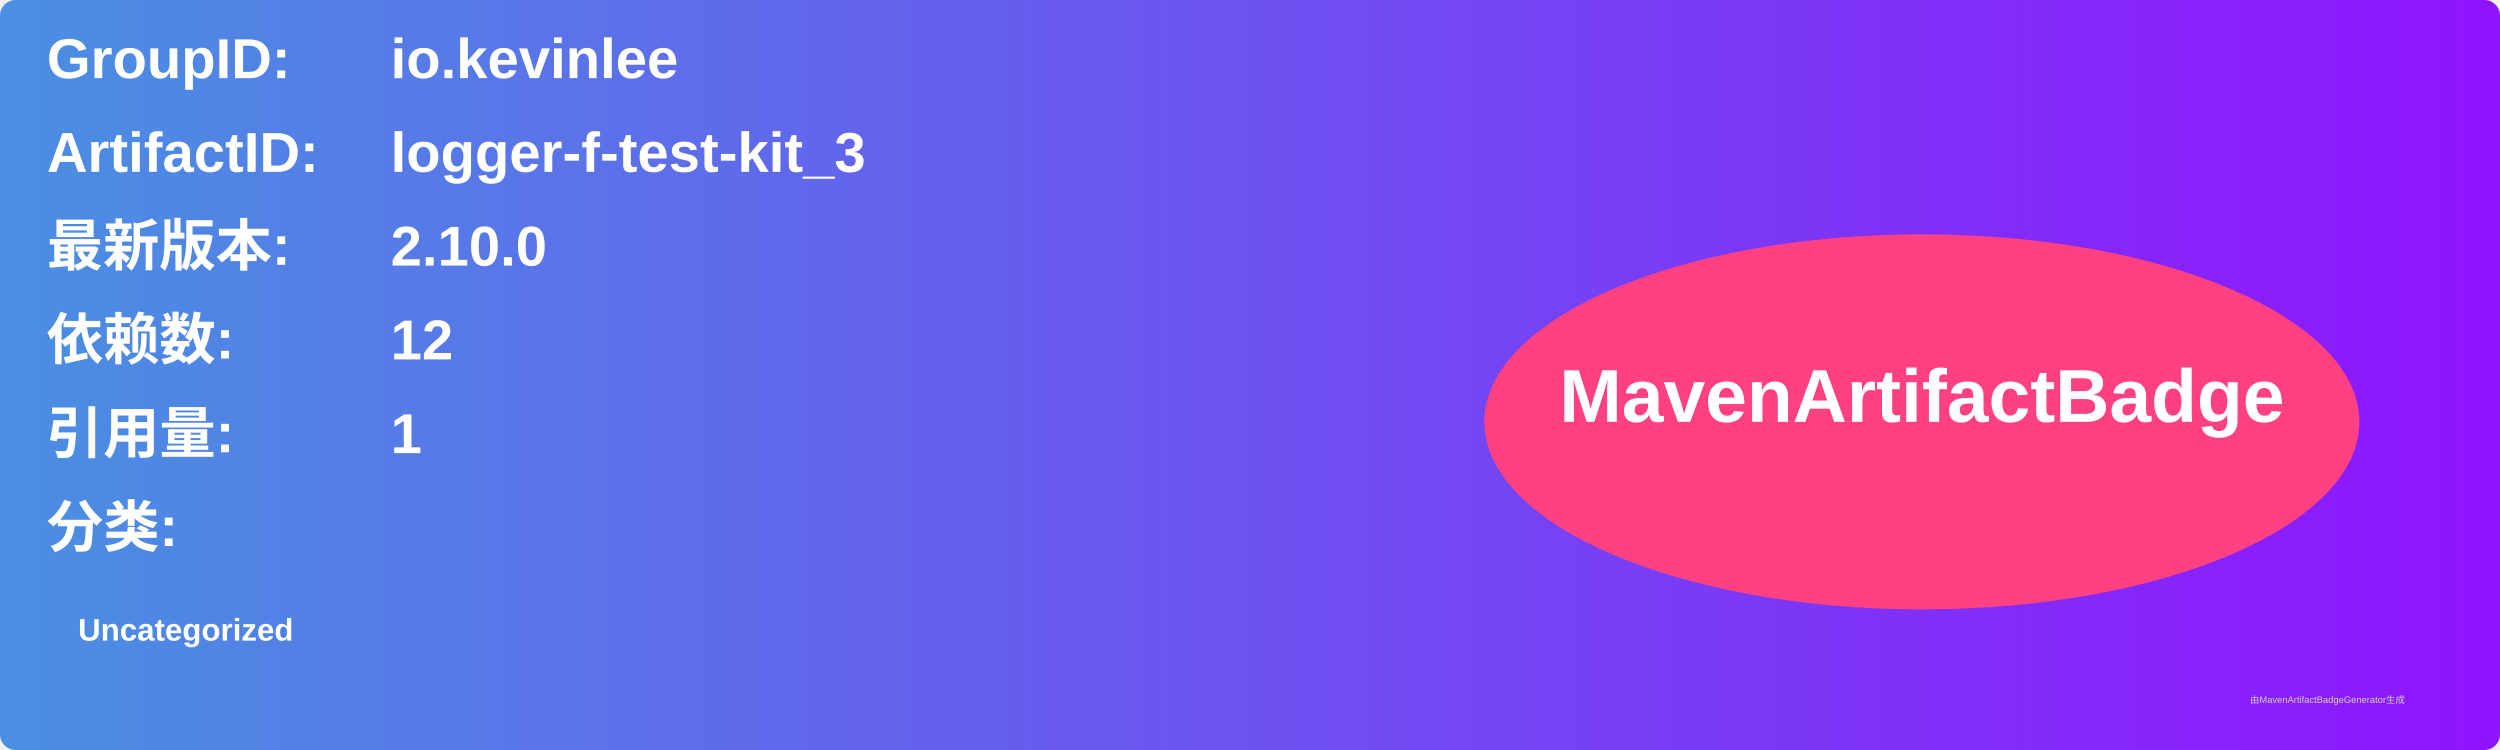
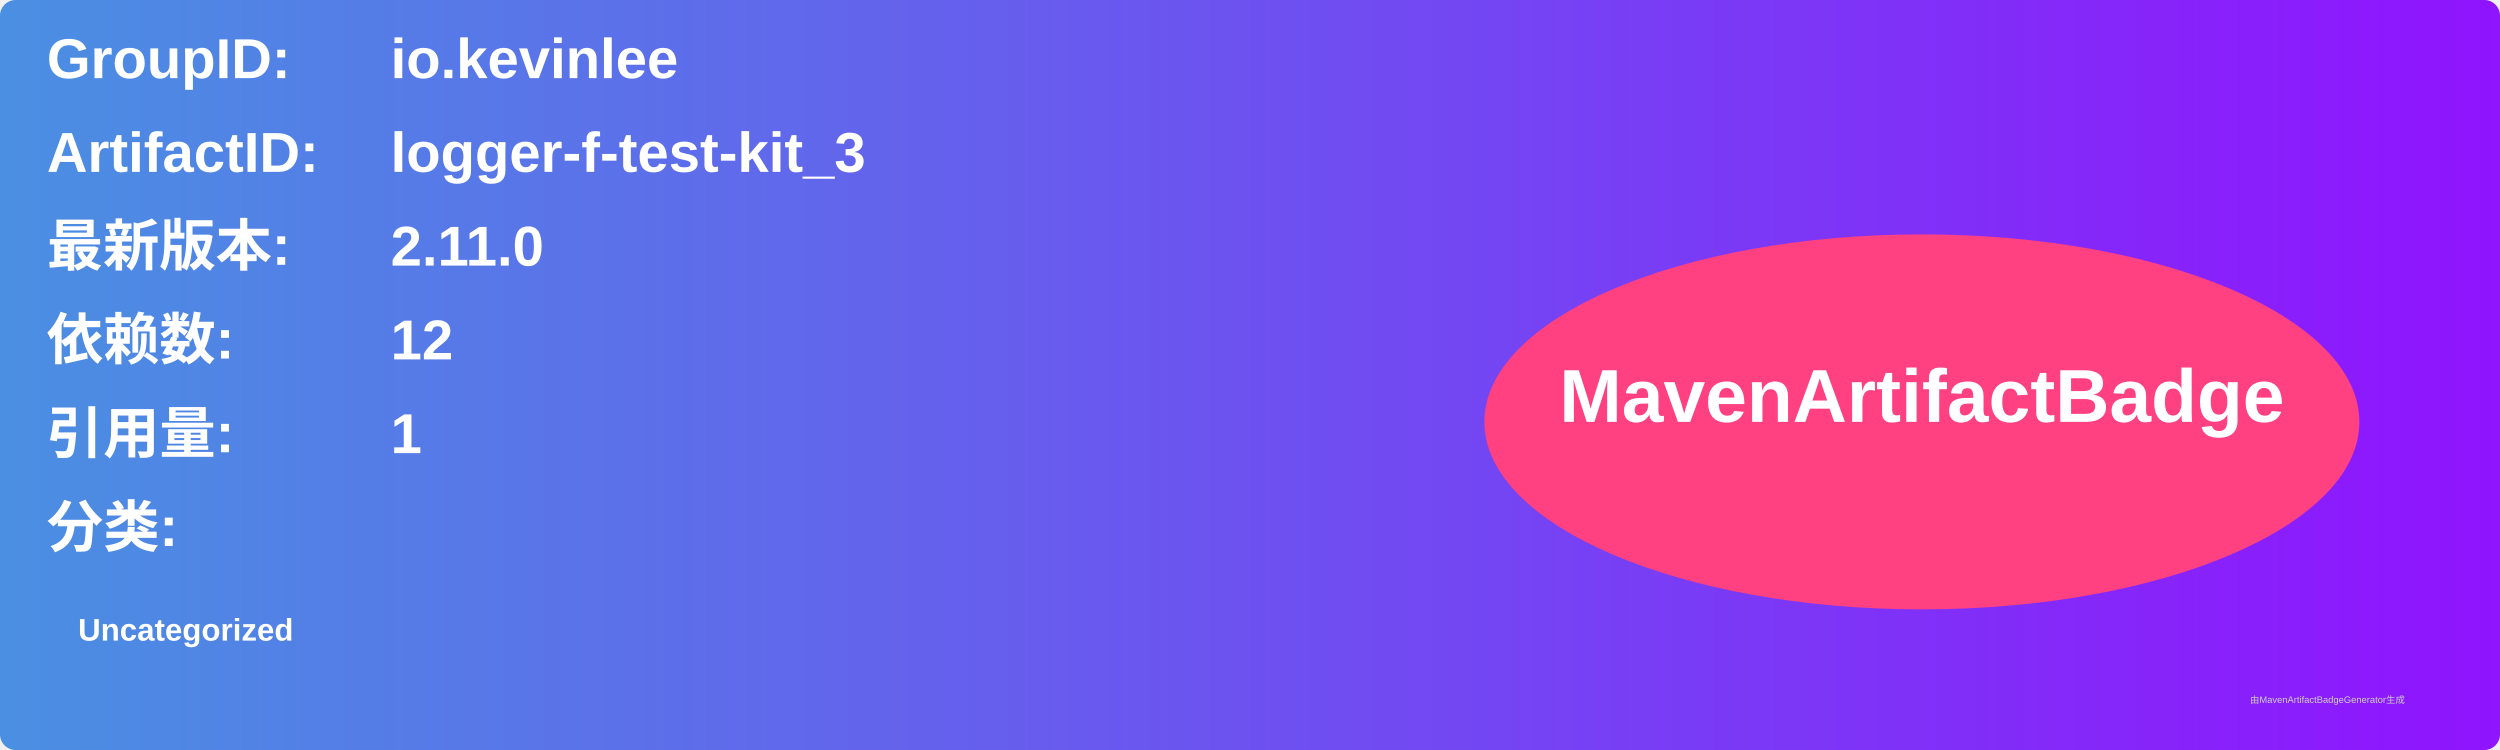
<svg xmlns="http://www.w3.org/2000/svg" width="800" height="240" viewBox="0 0 800 240">
  <linearGradient id="grad" x1="0%" y1="0%" x2="100%" y2="0%">
    <stop offset="0%" stop-color="#4a90e2" />
    <stop offset="100%" stop-color="#9013fe" />
  </linearGradient>
  <rect width="100%" height="100%" rx="5" ry="5" fill="url(#grad)" />
  <g transform="translate(15, 15)">
    <text x="0" y="10" font-family="Arial" font-size="18" fill="white" font-weight="bold" width="260">GroupID:</text>
    <text x="110" y="10" font-family="Arial" font-size="18" fill="white" font-weight="bold" width="460">io.kevinlee</text>
    <text x="0" y="40" font-family="Arial" font-size="18" fill="white" font-weight="bold" width="260">ArtifactID:</text>
    <text x="110" y="40" font-family="Arial" font-size="18" fill="white" font-weight="bold" width="460">logger-f-test-kit_3</text>
    <text x="0" y="70" font-family="Arial" font-size="18" fill="white" font-weight="bold">最新版本:</text>
    <text x="110" y="70" font-family="Arial" font-size="18" fill="white" font-weight="bold">
-       <tspan font-weight="bold">2.10.0</tspan>
+       <tspan font-weight="bold">2.11.0</tspan>
    </text>
    <text x="0" y="100" font-family="Arial" font-size="18" fill="white" font-weight="bold">依赖数: </text>
    <text x="110" y="100" font-family="Arial" font-size="18" fill="white">
      <tspan font-weight="bold">12</tspan>
    </text>
    <text x="0" y="130" font-family="Arial" font-size="18" fill="white" font-weight="bold">引用量: </text>
    <text x="110" y="130" font-family="Arial" font-size="18" fill="white">
      <tspan font-weight="bold">1</tspan>
    </text>
    <text x="0" y="160" font-family="Arial" font-size="18" fill="white" font-weight="bold">分类:</text>
    <text x="10" y="190" font-family="Arial" font-size="10" fill="white">
      <tspan font-weight="bold">Uncategorized</tspan>
    </text>
    <ellipse cx="600" cy="120" rx="140" ry="60" fill="#ff4081" />
    <text x="600" y="120" text-anchor="middle" font-family="Arial" font-size="24" fill="white" font-weight="bold">MavenArtifactBadge</text>
  </g>
  <text x="720" y="225" font-family="Arial" font-size="3" fill="#d0d0d0">由MavenArtifactBadgeGenerator生成</text>
</svg>
